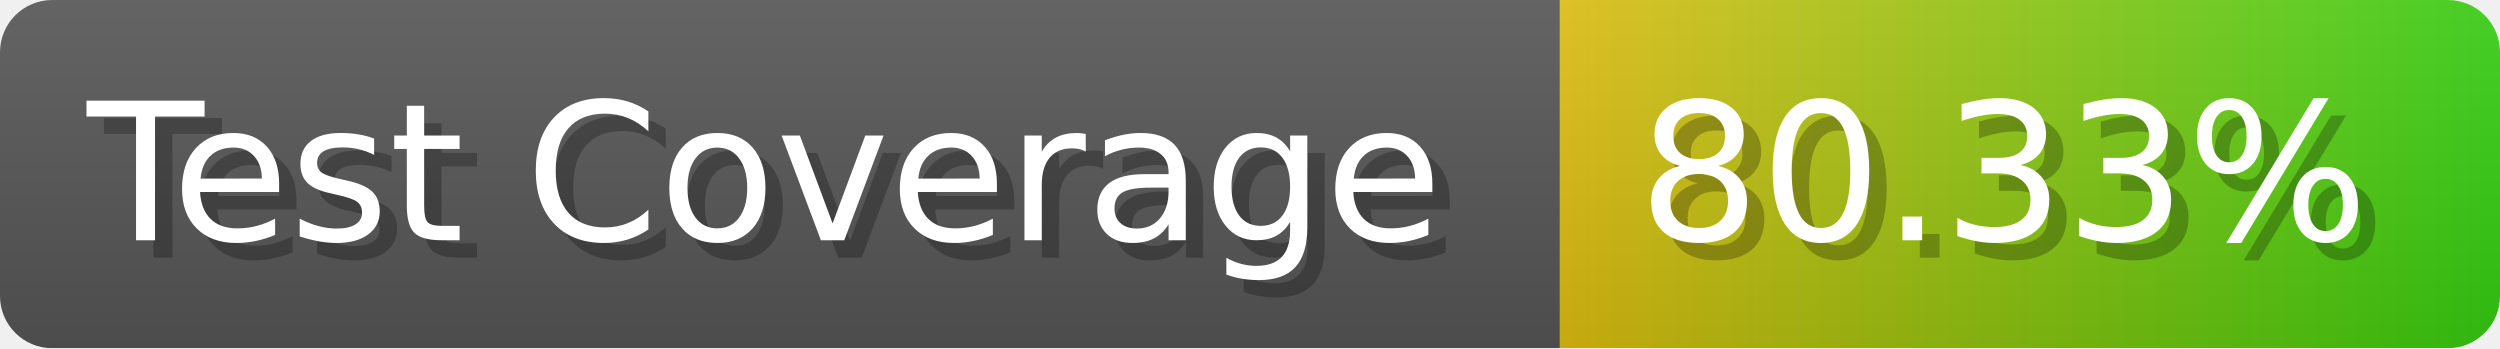
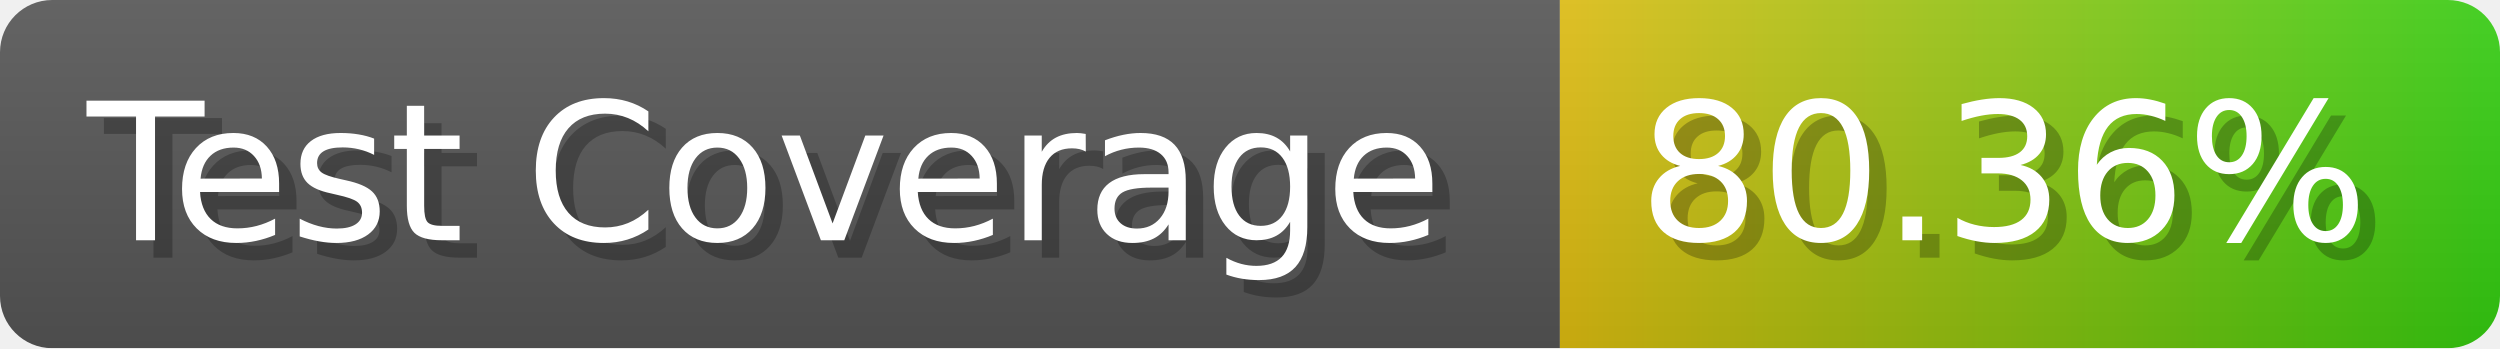
- <svg xmlns="http://www.w3.org/2000/svg" width="143.6" height="20" viewBox="0 0 1436 200" role="img" aria-label="Test Coverage: 80.33%">
+ <svg xmlns="http://www.w3.org/2000/svg" width="143.6" height="20" viewBox="0 0 1436 200" role="img" aria-label="Test Coverage: 80.36%">
  <linearGradient id="a" x2="0" y2="100%">
    <stop offset="0" stop-opacity=".1" stop-color="#EEE" />
    <stop offset="1" stop-opacity=".1" />
  </linearGradient>
  <mask id="m">
    <rect width="1436" height="200" rx="30" fill="#FFF" />
  </mask>
  <g mask="url(#m)">
    <rect width="896" height="200" fill="#555" />
    <rect width="540" height="200" fill="url(#x)" x="896" />
    <rect width="1436" height="200" fill="url(#a)" />
  </g>
  <g aria-hidden="true" fill="#fff" text-anchor="start" font-family="Verdana,DejaVu Sans,sans-serif" font-size="110">
    <text x="60" y="148" textLength="796" fill="#000" opacity="0.25">Test Coverage</text>
    <text x="50" y="138" textLength="796">Test Coverage</text>
-     <text x="951" y="148" textLength="440" fill="#000" opacity="0.25">80.33%</text>
-     <text x="941" y="138" textLength="440">80.33%</text>
+     <text x="951" y="148" textLength="440" fill="#000" opacity="0.25">80.36%</text>
+     <text x="941" y="138" textLength="440">80.36%</text>
  </g>
  <linearGradient id="x" x1="0%" y1="0%" x2="100%" y2="0%">
    <stop offset="0%" style="stop-color:#DB1" />
    <stop offset="100%" style="stop-color:#3C1" />
  </linearGradient>
</svg>
